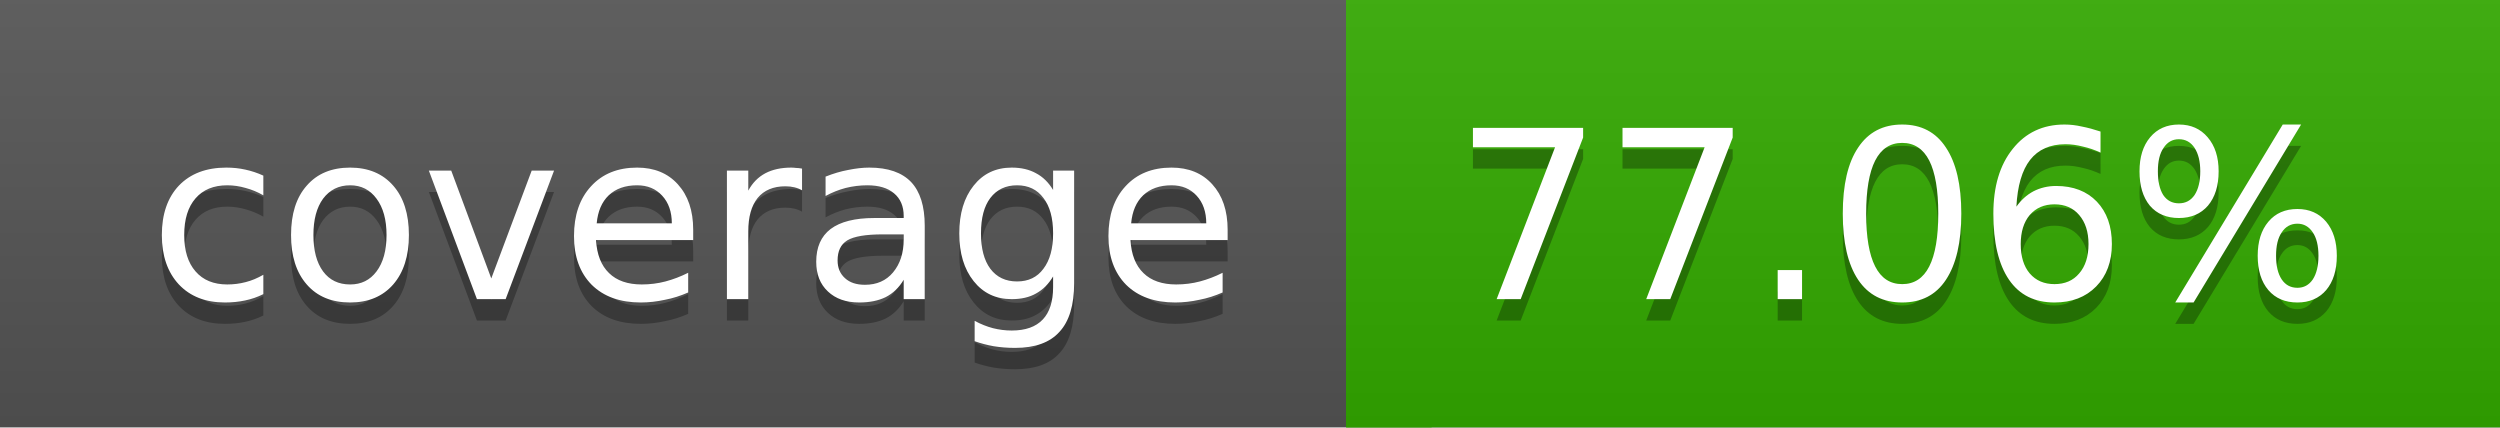
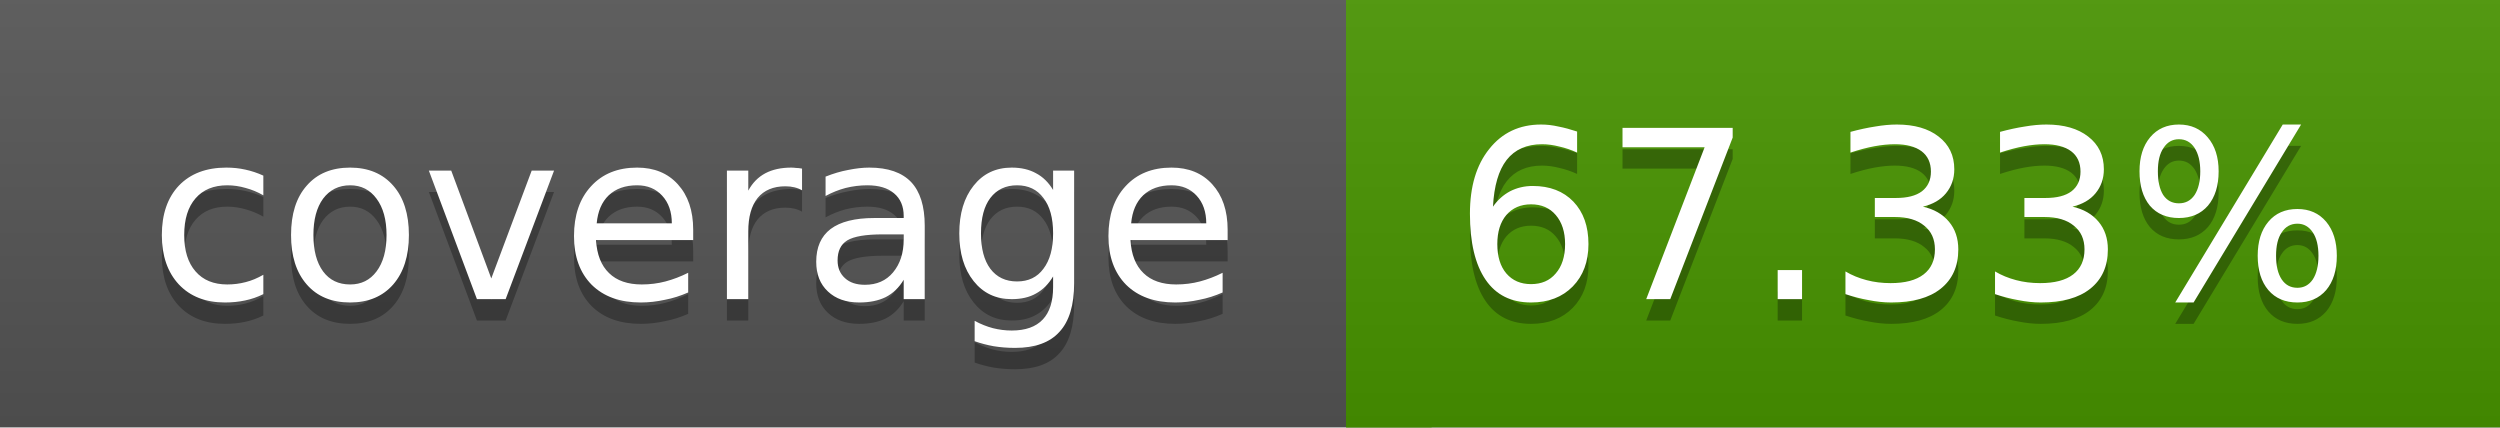
<svg xmlns="http://www.w3.org/2000/svg" width="117" height="20">
  <linearGradient id="a" x2="0" y2="100%">
    <stop offset="0" stop-color="#bbb" stop-opacity=".1" />
    <stop offset="1" stop-opacity=".1" />
  </linearGradient>
  <rect rx="0" width="117" height="20" fill="#555" />
-   <rect rx="0" x="63" width="54" height="20" fill="#33aa00" />
-   <path fill="#33aa00" d="M63 0h4v20h-4z" />
+   <rect rx="0" x="63" width="54" height="20" fill="#489500" />
+   <path fill="#489500" d="M63 0h4v20h-4z" />
  <rect rx="0" width="117" height="20" fill="url(#a)" />
  <g fill="#fff" text-anchor="middle" font-family="DejaVu Sans,Verdana,Geneva,sans-serif" font-size="11">
    <text x="32.5" y="15" fill="#010101" fill-opacity=".3">coverage</text>
    <text x="32.5" y="14">coverage</text>
-     <text x="89" y="15" fill="#010101" fill-opacity=".3">77.06%</text>
-     <text x="89" y="14">77.06%</text>
+     <text x="89" y="15" fill="#010101" fill-opacity=".3">67.33%</text>
+     <text x="89" y="14">67.33%</text>
  </g>
</svg>
